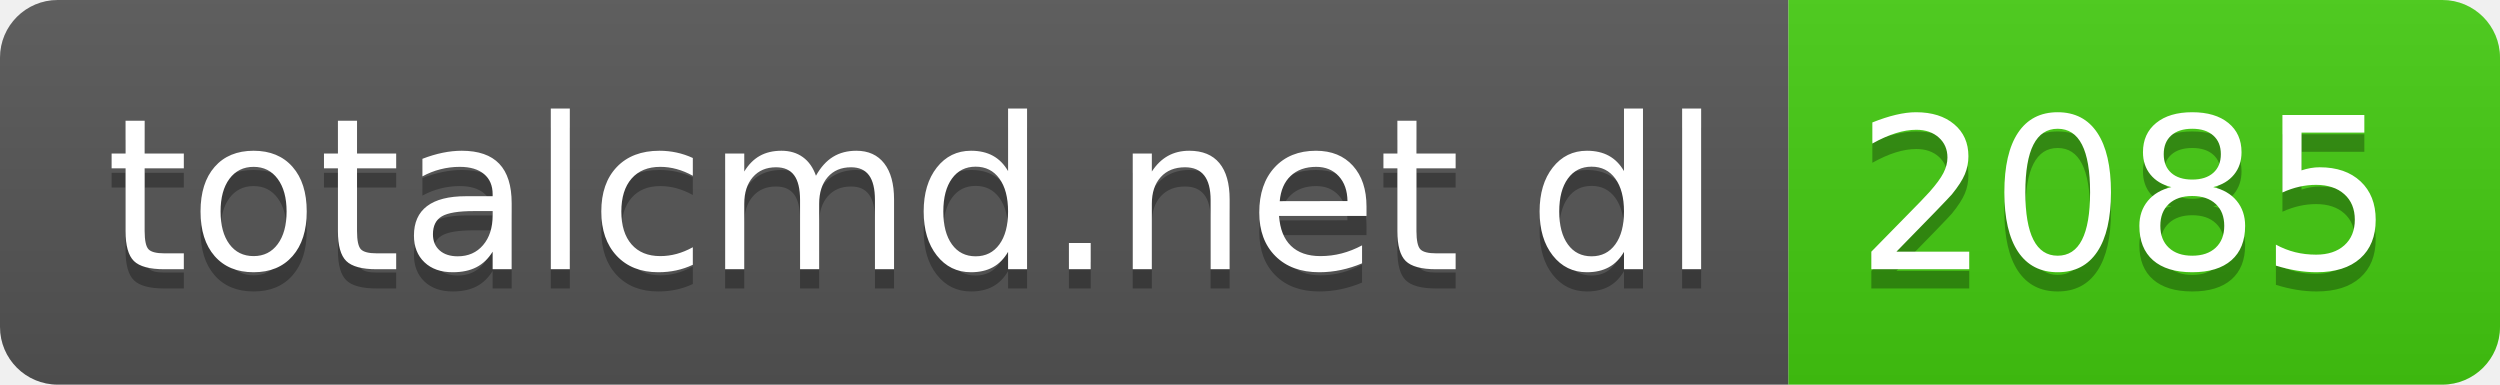
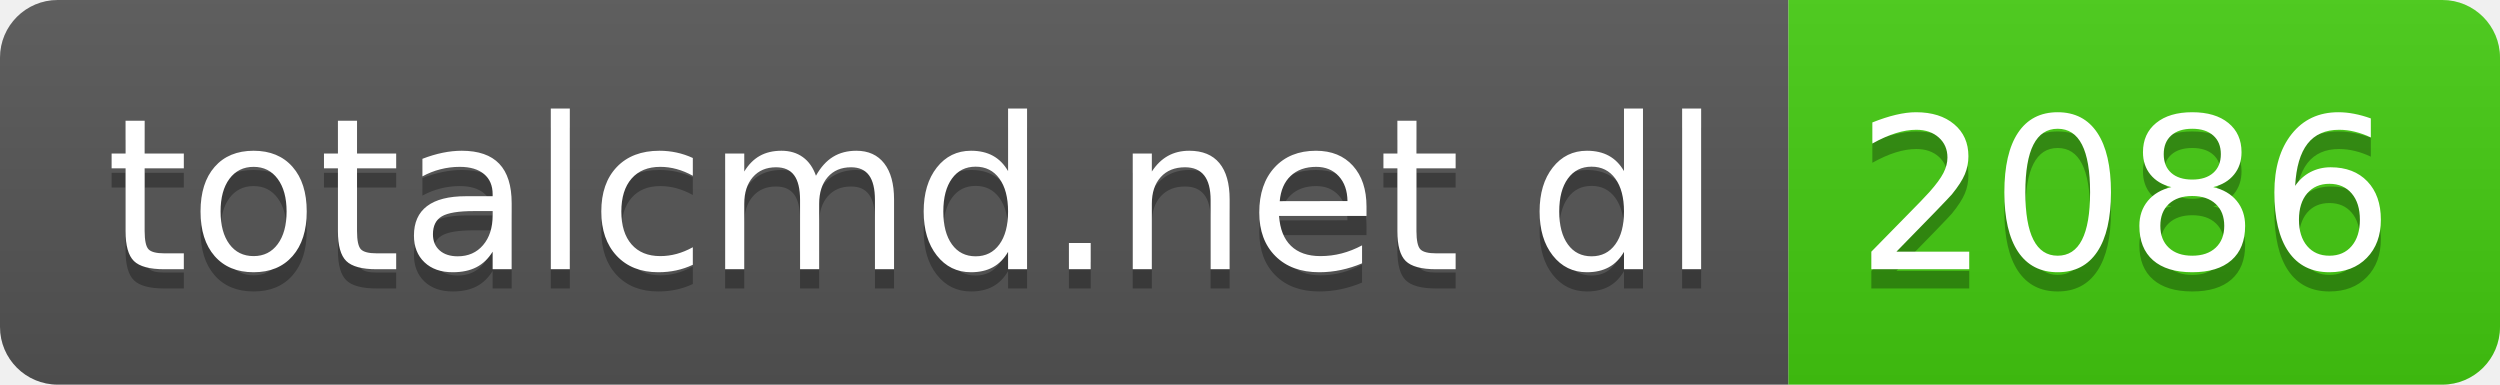
- <svg xmlns="http://www.w3.org/2000/svg" width="130" height="20" role="img" aria-label="totalcmd.net dl: 2085">
+ <svg xmlns="http://www.w3.org/2000/svg" width="130" height="20" role="img" aria-label="totalcmd.net dl: 2086">
  <linearGradient id="s" x2="0" y2="100%">
    <stop offset="0" stop-color="#bbb" stop-opacity=".1" />
    <stop offset="1" stop-opacity=".1" />
  </linearGradient>
  <clipPath id="r">
    <rect width="130" height="20" rx="3" fill="#fff" />
  </clipPath>
  <g clip-path="url(#r)">
    <rect width="93" height="20" fill="#555" />
    <rect x="93" width="37" height="20" fill="#4c1" />
    <rect width="130" height="20" fill="url(#s)" />
  </g>
  <g fill="#fff" text-anchor="middle" font-family="Verdana,Geneva,DejaVu Sans,sans-serif" text-rendering="geometricPrecision" font-size="110">
    <text aria-hidden="true" x="475" y="150" fill="#010101" fill-opacity=".3" transform="scale(.1)" textLength="830">totalcmd.net dl</text>
    <text x="475" y="140" transform="scale(.1)" fill="#fff" textLength="830">totalcmd.net dl</text>
-     <text aria-hidden="true" x="1105" y="150" fill="#010101" fill-opacity=".3" transform="scale(.1)" textLength="270">2085</text>
-     <text x="1105" y="140" transform="scale(.1)" fill="#fff" textLength="270">2085</text>
+     <text aria-hidden="true" x="1105" y="150" fill="#010101" fill-opacity=".3" transform="scale(.1)" textLength="270">2086</text>
+     <text x="1105" y="140" transform="scale(.1)" fill="#fff" textLength="270">2086</text>
  </g>
</svg>
